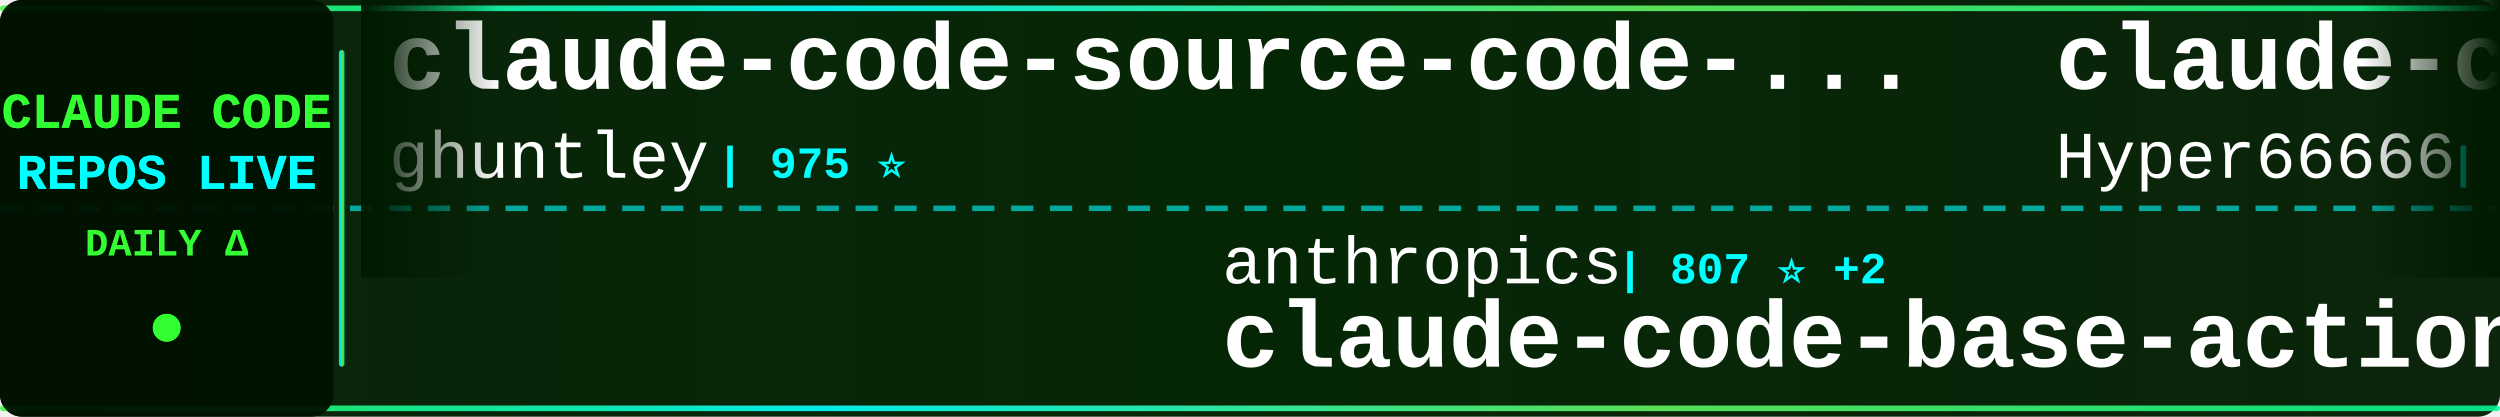
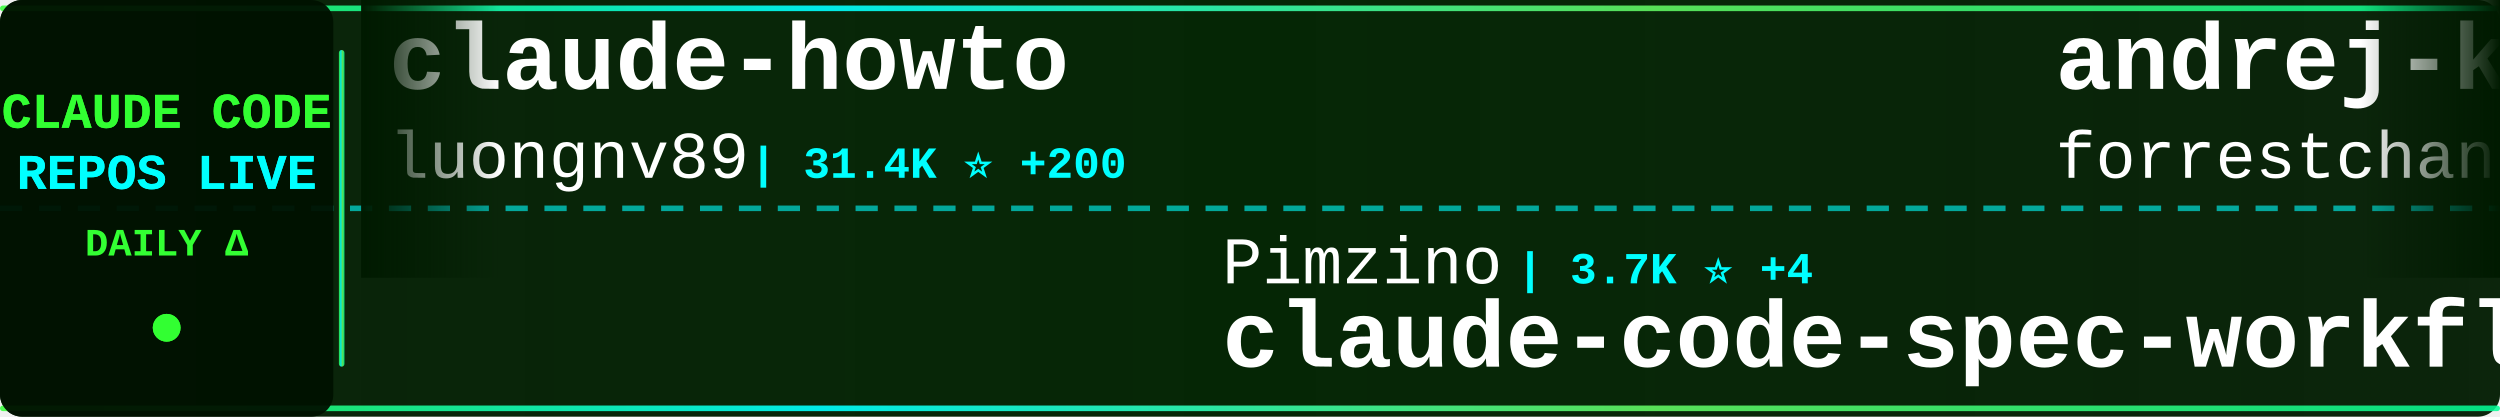
<svg xmlns="http://www.w3.org/2000/svg" width="900" height="150">
  <defs>
    <linearGradient id="tickerBg" x1="0%" y1="0%" x2="100%" y2="0%">
      <stop offset="0%" style="stop-color:#001a00;stop-opacity:0.95" />
      <stop offset="50%" style="stop-color:#002200;stop-opacity:0.98" />
      <stop offset="100%" style="stop-color:#001a00;stop-opacity:0.95" />
    </linearGradient>
    <linearGradient id="borderGrad" x1="0%" y1="0%" x2="100%" y2="0%">
      <stop offset="0%" style="stop-color:#33ff33;stop-opacity:0.85">
        <animate attributeName="stop-opacity" values="0.85;1;0.85" dur="2s" repeatCount="indefinite" />
      </stop>
      <stop offset="33%" style="stop-color:#00ffff;stop-opacity:0.9">
        <animate attributeName="stop-opacity" values="0.9;1;0.9" dur="2.2s" repeatCount="indefinite" />
      </stop>
      <stop offset="66%" style="stop-color:#66ff66;stop-opacity:0.85">
        <animate attributeName="stop-opacity" values="0.85;1;0.85" dur="1.8s" repeatCount="indefinite" />
      </stop>
      <stop offset="100%" style="stop-color:#00ff99;stop-opacity:0.85">
        <animate attributeName="stop-opacity" values="0.85;1;0.85" dur="2s" repeatCount="indefinite" />
      </stop>
    </linearGradient>
    <filter id="textGlow">
      <feGaussianBlur stdDeviation="0.1" result="coloredBlur" />
      <feMerge>
        <feMergeNode in="coloredBlur" />
        <feMergeNode in="SourceGraphic" />
      </feMerge>
    </filter>
    <filter id="metricGlow">
      <feGaussianBlur stdDeviation="0.2" result="coloredBlur" />
      <feMerge>
        <feMergeNode in="coloredBlur" />
        <feMergeNode in="SourceGraphic" />
      </feMerge>
    </filter>
    <linearGradient id="leftFade" x1="0%" y1="0%" x2="100%" y2="0%">
      <stop offset="0%" style="stop-color:#001a00;stop-opacity:1" />
      <stop offset="100%" style="stop-color:#001a00;stop-opacity:0" />
    </linearGradient>
    <linearGradient id="rightFade" x1="0%" y1="0%" x2="100%" y2="0%">
      <stop offset="0%" style="stop-color:#001a00;stop-opacity:0" />
      <stop offset="100%" style="stop-color:#001a00;stop-opacity:1" />
    </linearGradient>
  </defs>
  <rect width="900" height="150" fill="url(#tickerBg)" rx="8" />
  <rect x="0" y="2" width="900" height="2" fill="url(#borderGrad)" rx="1" />
  <rect x="0" y="146" width="900" height="2" fill="url(#borderGrad)" rx="1" />
  <line x1="0" y1="75" x2="900" y2="75" stroke="#00ffff" stroke-width="2" stroke-dasharray="8 6" opacity="0.6" />
  <rect x="0" y="0" width="120" height="150" fill="#001100" opacity="0.95" rx="8" />
  <text x="60" y="46" font-family="'Courier New', monospace" font-size="18" font-weight="bold" fill="#33ff33" text-anchor="middle" filter="url(#textGlow)">
    CLAUDE CODE
  </text>
  <text x="60" y="68" font-family="'Courier New', monospace" font-size="18" font-weight="bold" fill="#00ffff" text-anchor="middle" filter="url(#textGlow)">
    REPOS LIVE
  </text>
  <text x="60" y="92" font-family="'Courier New', monospace" font-size="14" font-weight="bold" fill="#33ff33" text-anchor="middle">
    DAILY Δ
  </text>
  <circle cx="60" cy="118" r="5" fill="#33ff33" filter="url(#metricGlow)">
    <animate attributeName="r" values="4;6;4" dur="1.5s" repeatCount="indefinite" />
    <animate attributeName="opacity" values="0.6;1;0.6" dur="1.5s" repeatCount="indefinite" />
  </circle>
  <rect x="122" y="18" width="2" height="114" fill="url(#borderGrad)" rx="1" />
  <clipPath id="tickerClip">
    <rect x="130" y="0" width="770" height="150" />
  </clipPath>
  <g clip-path="url(#tickerClip)">
    <g id="tickerItems">
      <animateTransform attributeName="transform" attributeType="XML" type="translate" from="0 0" to="-3000 0" dur="54s" repeatCount="indefinite" />
      <g transform="translate(0, 0)">
-         <text x="140" y="32" font-family="'Courier New', monospace" font-size="34" font-weight="bold" fill="#ffffff">claude-code-source-code-...</text>
-         <text x="140" y="64" font-family="'Courier New', monospace" font-size="24" font-weight="normal" fill="#ffffff" opacity="1.0">ghuntley</text>
-         <text x="258" y="64" font-family="'Courier New', monospace" font-size="16" font-weight="bold" fill="#00ffff"> | 975 ⭐</text>
+         <text x="140" y="32" font-family="'Courier New', monospace" font-size="34" font-weight="bold" fill="#ffffff">claude-howto</text>
+         <text x="140" y="64" font-family="'Courier New', monospace" font-size="24" font-weight="normal" fill="#ffffff" opacity="1.0">luongnv89</text>
+         <text x="270" y="64" font-family="'Courier New', monospace" font-size="16" font-weight="bold" fill="#00ffff"> | 31.4K ⭐ +200</text>
      </g>
      <g transform="translate(300, 0)">
-         <text x="140" y="102" font-family="'Courier New', monospace" font-size="24" font-weight="normal" fill="#ffffff" opacity="1.0">anthropics</text>
-         <text x="282" y="102" font-family="'Courier New', monospace" font-size="16" font-weight="bold" fill="#00ffff"> | 807 ⭐ +2</text>
-         <text x="140" y="132" font-family="'Courier New', monospace" font-size="34" font-weight="bold" fill="#ffffff">claude-code-base-action</text>
+         <text x="140" y="102" font-family="'Courier New', monospace" font-size="24" font-weight="normal" fill="#ffffff" opacity="1.0">Pimzino</text>
+         <text x="246" y="102" font-family="'Courier New', monospace" font-size="16" font-weight="bold" fill="#00ffff"> | 3.7K ⭐ +4</text>
+         <text x="140" y="132" font-family="'Courier New', monospace" font-size="34" font-weight="bold" fill="#ffffff">claude-code-spec-workflo...</text>
      </g>
      <g transform="translate(600, 0)">
-         <text x="140" y="32" font-family="'Courier New', monospace" font-size="34" font-weight="bold" fill="#ffffff">claude-code-sourcemap</text>
-         <text x="140" y="64" font-family="'Courier New', monospace" font-size="24" font-weight="normal" fill="#ffffff" opacity="1.0">Hyper66666</text>
-         <text x="282" y="64" font-family="'Courier New', monospace" font-size="16" font-weight="bold" fill="#00ffff"> | 213 ⭐</text>
+         <text x="140" y="32" font-family="'Courier New', monospace" font-size="34" font-weight="bold" fill="#ffffff">andrej-karpathy-skills</text>
+         <text x="140" y="64" font-family="'Courier New', monospace" font-size="24" font-weight="normal" fill="#ffffff" opacity="1.0">forrestchang</text>
+         <text x="306" y="64" font-family="'Courier New', monospace" font-size="16" font-weight="bold" fill="#00ffff"> | 116.3K ⭐ +2.7K</text>
      </g>
      <g transform="translate(900, 0)">
-         <text x="140" y="102" font-family="'Courier New', monospace" font-size="24" font-weight="normal" fill="#ffffff" opacity="1.0">ykdojo</text>
-         <text x="234" y="102" font-family="'Courier New', monospace" font-size="16" font-weight="bold" fill="#00ffff"> | 8.1K ⭐ +16</text>
-         <text x="140" y="132" font-family="'Courier New', monospace" font-size="34" font-weight="bold" fill="#ffffff">claude-code-tips</text>
+         <text x="140" y="102" font-family="'Courier New', monospace" font-size="24" font-weight="normal" fill="#ffffff" opacity="1.0">anthropics</text>
+         <text x="282" y="102" font-family="'Courier New', monospace" font-size="16" font-weight="bold" fill="#00ffff"> | 18.7K ⭐ +93</text>
+         <text x="140" y="132" font-family="'Courier New', monospace" font-size="34" font-weight="bold" fill="#ffffff">claude-plugins-official</text>
      </g>
      <g transform="translate(1200, 0)">
-         <text x="140" y="32" font-family="'Courier New', monospace" font-size="34" font-weight="bold" fill="#ffffff">collection-claude-code-s...</text>
-         <text x="140" y="64" font-family="'Courier New', monospace" font-size="24" font-weight="normal" fill="#ffffff" opacity="1.0">chauncygu</text>
-         <text x="270" y="64" font-family="'Courier New', monospace" font-size="16" font-weight="bold" fill="#00ffff"> | 2.4K ⭐ +6</text>
+         <text x="140" y="32" font-family="'Courier New', monospace" font-size="34" font-weight="bold" fill="#ffffff">Claude-Code-Usage-Monito...</text>
+         <text x="140" y="64" font-family="'Courier New', monospace" font-size="24" font-weight="normal" fill="#ffffff" opacity="1.0">Maciek-roboblog</text>
+         <text x="342" y="64" font-family="'Courier New', monospace" font-size="16" font-weight="bold" fill="#00ffff"> | 7.9K ⭐ +19</text>
      </g>
      <g transform="translate(1500, 0)">
-         <text x="140" y="102" font-family="'Courier New', monospace" font-size="24" font-weight="normal" fill="#ffffff" opacity="1.0">FlorianBruniaux</text>
-         <text x="342" y="102" font-family="'Courier New', monospace" font-size="16" font-weight="bold" fill="#00ffff"> | 4.2K ⭐ +17</text>
-         <text x="140" y="132" font-family="'Courier New', monospace" font-size="34" font-weight="bold" fill="#ffffff">claude-code-ultimate-gui...</text>
+         <text x="140" y="102" font-family="'Courier New', monospace" font-size="24" font-weight="normal" fill="#ffffff" opacity="1.0">ding113</text>
+         <text x="246" y="102" font-family="'Courier New', monospace" font-size="16" font-weight="bold" fill="#00ffff"> | 2.8K ⭐ +18</text>
+         <text x="140" y="132" font-family="'Courier New', monospace" font-size="34" font-weight="bold" fill="#ffffff">claude-code-hub</text>
      </g>
      <g transform="translate(1800, 0)">
-         <text x="140" y="32" font-family="'Courier New', monospace" font-size="34" font-weight="bold" fill="#ffffff">Claude-Code</text>
-         <text x="140" y="64" font-family="'Courier New', monospace" font-size="24" font-weight="normal" fill="#ffffff" opacity="1.0">pengchengneo</text>
-         <text x="306" y="64" font-family="'Courier New', monospace" font-size="16" font-weight="bold" fill="#00ffff"> | 1.3K ⭐ +4</text>
+         <text x="140" y="32" font-family="'Courier New', monospace" font-size="34" font-weight="bold" fill="#ffffff">Claude-Code-x-OpenClaw-G...</text>
+         <text x="140" y="64" font-family="'Courier New', monospace" font-size="24" font-weight="normal" fill="#ffffff" opacity="1.0">KimYx0207</text>
+         <text x="270" y="64" font-family="'Courier New', monospace" font-size="16" font-weight="bold" fill="#00ffff"> | 3.7K ⭐ +28</text>
      </g>
      <g transform="translate(2100, 0)">
-         <text x="140" y="102" font-family="'Courier New', monospace" font-size="24" font-weight="normal" fill="#ffffff" opacity="1.0">wanshuiyin</text>
-         <text x="282" y="102" font-family="'Courier New', monospace" font-size="16" font-weight="bold" fill="#00ffff"> | 8.2K ⭐ +89</text>
-         <text x="140" y="132" font-family="'Courier New', monospace" font-size="34" font-weight="bold" fill="#ffffff">Auto-claude-code-researc...</text>
+         <text x="140" y="102" font-family="'Courier New', monospace" font-size="24" font-weight="normal" fill="#ffffff" opacity="1.0">anthropics</text>
+         <text x="282" y="102" font-family="'Courier New', monospace" font-size="16" font-weight="bold" fill="#00ffff"> | 129.1K ⭐ +620</text>
+         <text x="140" y="132" font-family="'Courier New', monospace" font-size="34" font-weight="bold" fill="#ffffff">skills</text>
      </g>
      <g transform="translate(2400, 0)">
-         <text x="140" y="32" font-family="'Courier New', monospace" font-size="34" font-weight="bold" fill="#ffffff">claude-code-settings</text>
-         <text x="140" y="64" font-family="'Courier New', monospace" font-size="24" font-weight="normal" fill="#ffffff" opacity="1.0">feiskyer</text>
-         <text x="258" y="64" font-family="'Courier New', monospace" font-size="16" font-weight="bold" fill="#00ffff"> | 1.5K ⭐ +5</text>
+         <text x="140" y="32" font-family="'Courier New', monospace" font-size="34" font-weight="bold" fill="#ffffff">claude-code-telegram</text>
+         <text x="140" y="64" font-family="'Courier New', monospace" font-size="24" font-weight="normal" fill="#ffffff" opacity="1.0">RichardAtCT</text>
+         <text x="294" y="64" font-family="'Courier New', monospace" font-size="16" font-weight="bold" fill="#00ffff"> | 2.5K ⭐ +8</text>
      </g>
      <g transform="translate(2700, 0)">
-         <text x="140" y="102" font-family="'Courier New', monospace" font-size="24" font-weight="normal" fill="#ffffff" opacity="1.0">router-for-me</text>
-         <text x="318" y="102" font-family="'Courier New', monospace" font-size="16" font-weight="bold" fill="#00ffff"> | 30.9K ⭐ +243</text>
-         <text x="140" y="132" font-family="'Courier New', monospace" font-size="34" font-weight="bold" fill="#ffffff">CLIProxyAPI</text>
+         <text x="140" y="102" font-family="'Courier New', monospace" font-size="24" font-weight="normal" fill="#ffffff" opacity="1.0">diet103</text>
+         <text x="246" y="102" font-family="'Courier New', monospace" font-size="16" font-weight="bold" fill="#00ffff"> | 9.6K ⭐ +4</text>
+         <text x="140" y="132" font-family="'Courier New', monospace" font-size="34" font-weight="bold" fill="#ffffff">claude-code-infrastructu...</text>
      </g>
      <g transform="translate(3000, 0)">
-         <text x="140" y="32" font-family="'Courier New', monospace" font-size="34" font-weight="bold" fill="#ffffff">claude-code-source-code-...</text>
-         <text x="140" y="64" font-family="'Courier New', monospace" font-size="24" font-weight="normal" fill="#ffffff" opacity="1.0">ghuntley</text>
-         <text x="258" y="64" font-family="'Courier New', monospace" font-size="16" font-weight="bold" fill="#00ffff"> | 975 ⭐</text>
+         <text x="140" y="32" font-family="'Courier New', monospace" font-size="34" font-weight="bold" fill="#ffffff">claude-howto</text>
+         <text x="140" y="64" font-family="'Courier New', monospace" font-size="24" font-weight="normal" fill="#ffffff" opacity="1.0">luongnv89</text>
+         <text x="270" y="64" font-family="'Courier New', monospace" font-size="16" font-weight="bold" fill="#00ffff"> | 31.4K ⭐ +200</text>
      </g>
      <g transform="translate(3300, 0)">
-         <text x="140" y="102" font-family="'Courier New', monospace" font-size="24" font-weight="normal" fill="#ffffff" opacity="1.0">anthropics</text>
-         <text x="282" y="102" font-family="'Courier New', monospace" font-size="16" font-weight="bold" fill="#00ffff"> | 807 ⭐ +2</text>
-         <text x="140" y="132" font-family="'Courier New', monospace" font-size="34" font-weight="bold" fill="#ffffff">claude-code-base-action</text>
+         <text x="140" y="102" font-family="'Courier New', monospace" font-size="24" font-weight="normal" fill="#ffffff" opacity="1.0">Pimzino</text>
+         <text x="246" y="102" font-family="'Courier New', monospace" font-size="16" font-weight="bold" fill="#00ffff"> | 3.7K ⭐ +4</text>
+         <text x="140" y="132" font-family="'Courier New', monospace" font-size="34" font-weight="bold" fill="#ffffff">claude-code-spec-workflo...</text>
      </g>
      <g transform="translate(3600, 0)">
-         <text x="140" y="32" font-family="'Courier New', monospace" font-size="34" font-weight="bold" fill="#ffffff">claude-code-sourcemap</text>
-         <text x="140" y="64" font-family="'Courier New', monospace" font-size="24" font-weight="normal" fill="#ffffff" opacity="1.0">Hyper66666</text>
-         <text x="282" y="64" font-family="'Courier New', monospace" font-size="16" font-weight="bold" fill="#00ffff"> | 213 ⭐</text>
+         <text x="140" y="32" font-family="'Courier New', monospace" font-size="34" font-weight="bold" fill="#ffffff">andrej-karpathy-skills</text>
+         <text x="140" y="64" font-family="'Courier New', monospace" font-size="24" font-weight="normal" fill="#ffffff" opacity="1.0">forrestchang</text>
+         <text x="306" y="64" font-family="'Courier New', monospace" font-size="16" font-weight="bold" fill="#00ffff"> | 116.3K ⭐ +2.7K</text>
      </g>
      <g transform="translate(3900, 0)">
-         <text x="140" y="102" font-family="'Courier New', monospace" font-size="24" font-weight="normal" fill="#ffffff" opacity="1.0">ykdojo</text>
-         <text x="234" y="102" font-family="'Courier New', monospace" font-size="16" font-weight="bold" fill="#00ffff"> | 8.1K ⭐ +16</text>
-         <text x="140" y="132" font-family="'Courier New', monospace" font-size="34" font-weight="bold" fill="#ffffff">claude-code-tips</text>
+         <text x="140" y="102" font-family="'Courier New', monospace" font-size="24" font-weight="normal" fill="#ffffff" opacity="1.0">anthropics</text>
+         <text x="282" y="102" font-family="'Courier New', monospace" font-size="16" font-weight="bold" fill="#00ffff"> | 18.7K ⭐ +93</text>
+         <text x="140" y="132" font-family="'Courier New', monospace" font-size="34" font-weight="bold" fill="#ffffff">claude-plugins-official</text>
      </g>
    </g>
  </g>
  <rect x="130" y="0" width="50" height="100" fill="url(#leftFade)" />
  <rect x="850" y="0" width="50" height="100" fill="url(#rightFade)" />
</svg>
